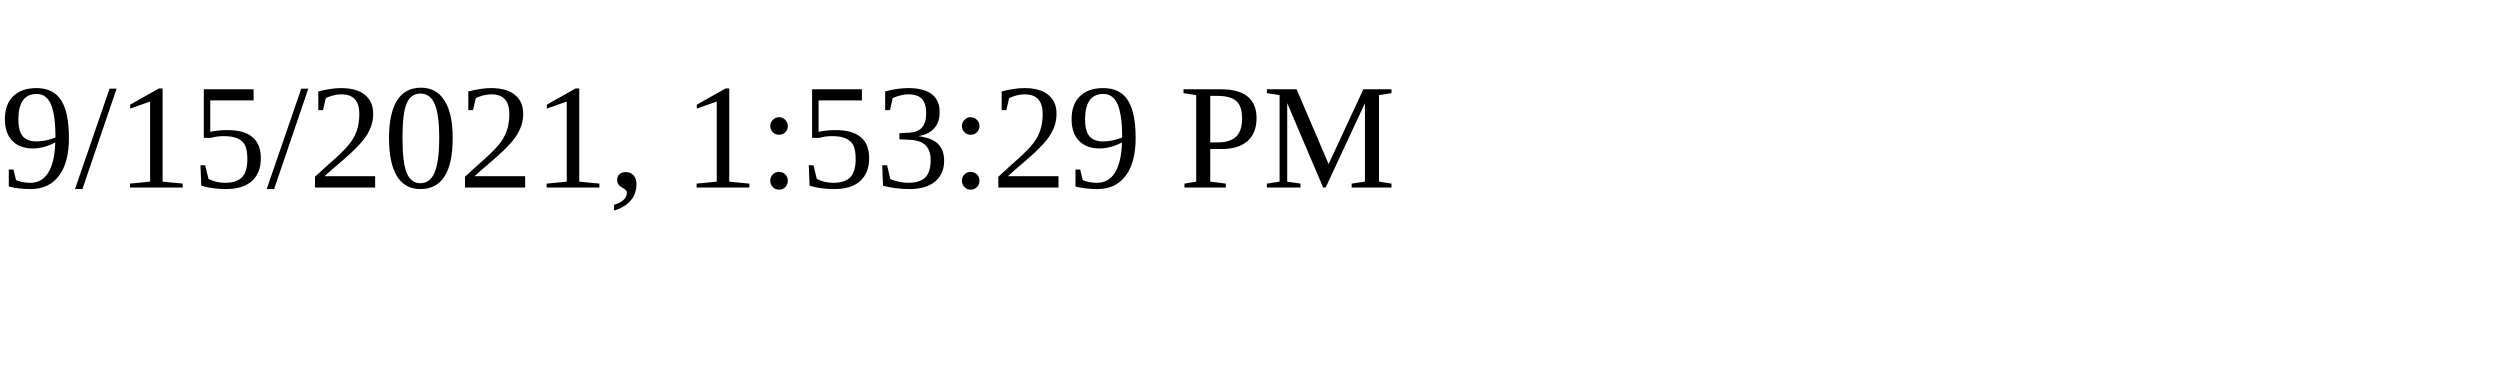
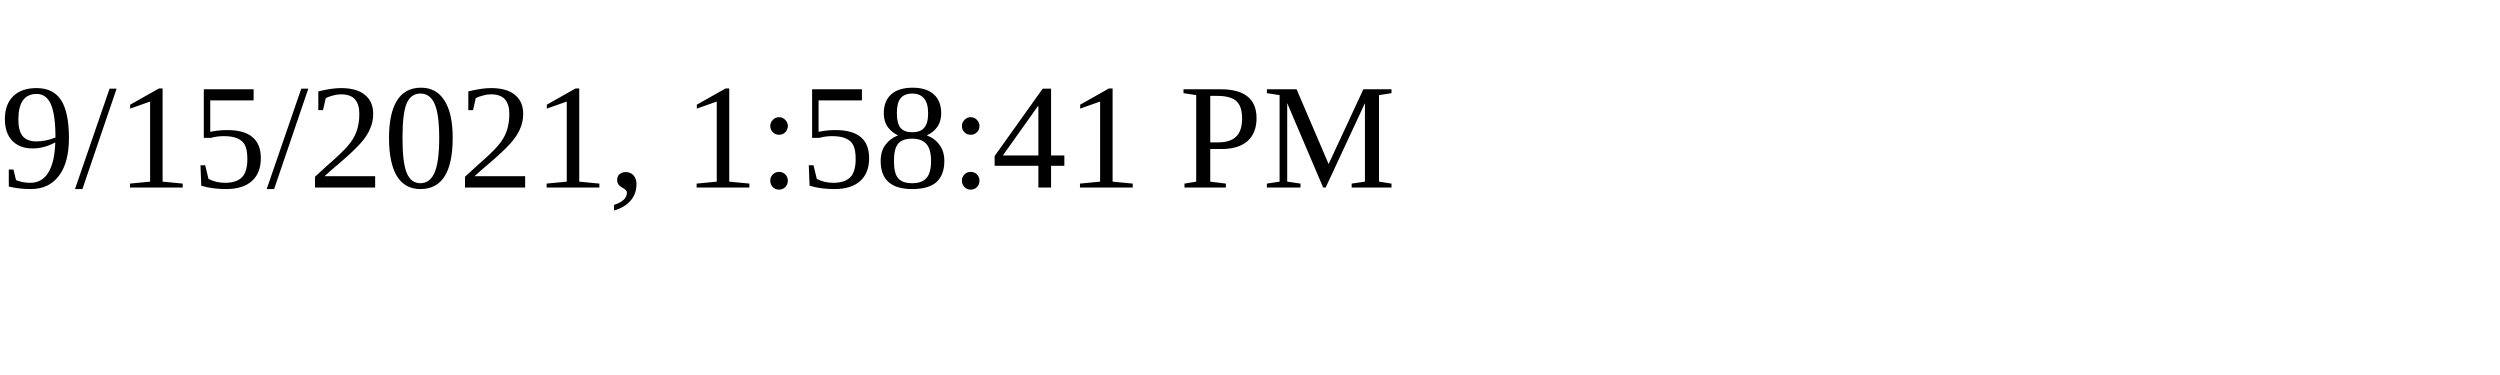
<svg xmlns="http://www.w3.org/2000/svg" height="30" width="200">
-   <text x="0" y="15">9/15/2021, 1:53:29 PM</text>
+   <text x="0" y="15">9/15/2021, 1:58:41 PM</text>
</svg>
